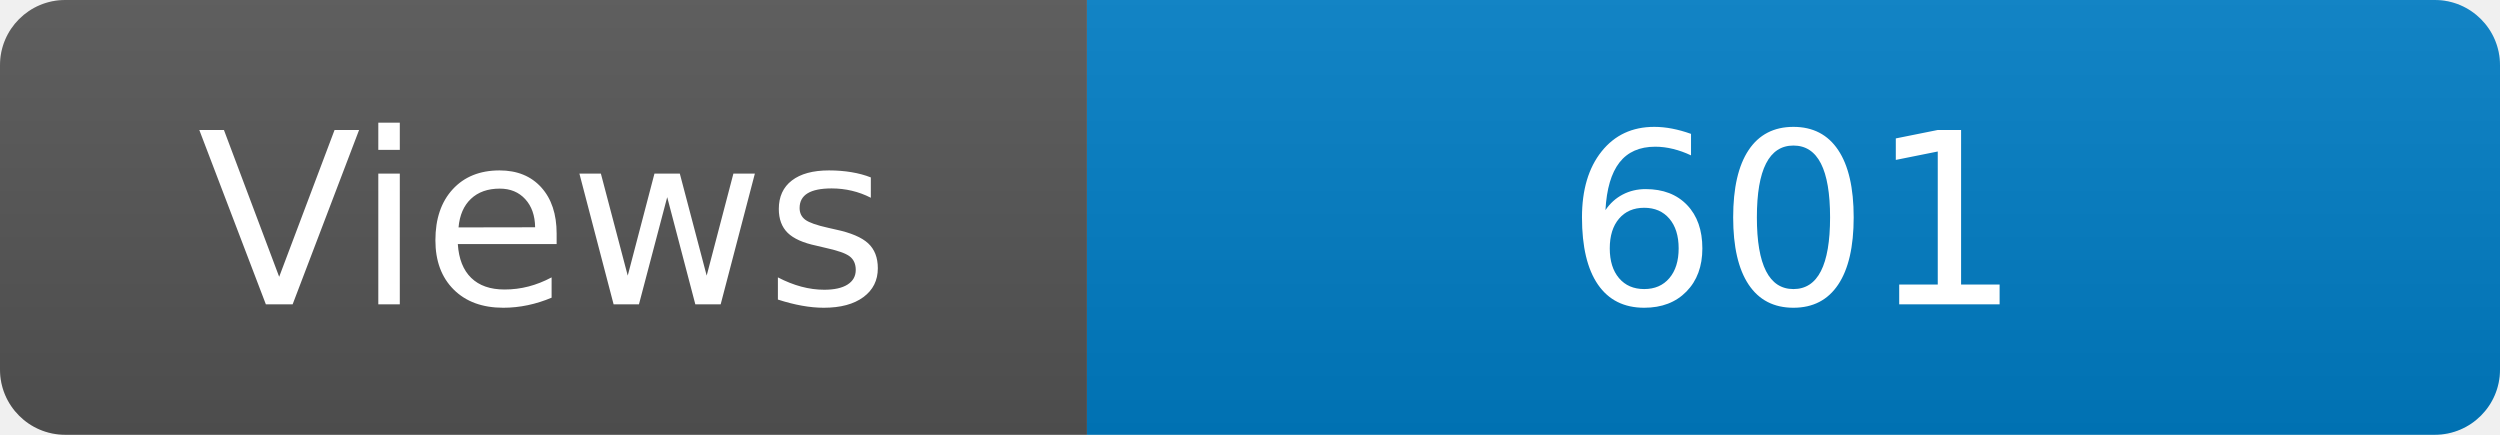
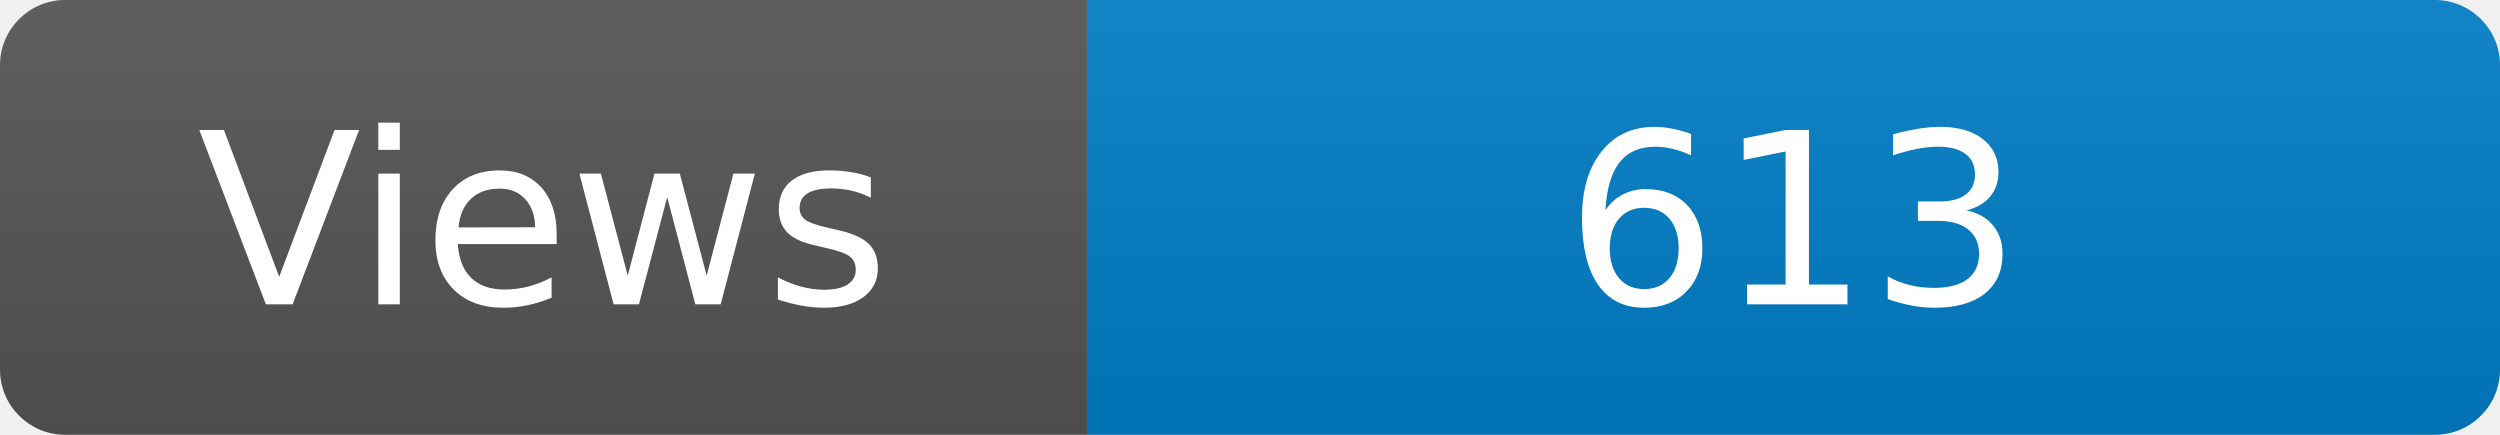
<svg xmlns="http://www.w3.org/2000/svg" width="115" height="20" role="img" aria-label="Maintained?: yes">
  <linearGradient id="s" x2="0" y2="100%">
    <stop offset="0" stop-color="#bbb" stop-opacity=".1" />
    <stop offset="1" stop-opacity=".1" />
  </linearGradient>
  <clipPath id="r">
    <rect width="115" height="20" rx="3" fill="#fff" />
  </clipPath>
  <g clip-path="url(#r)">
    <rect width="50" height="20" fill="#555" />
    <rect x="50" width="160" height="20" fill="#007ec6" />
    <rect width="115" height="20" fill="url(#s)" />
  </g>
  <g fill="#fff" text-anchor="middle" font-family="Verdana,Geneva,DejaVu Sans,sans-serif" font-size="110">
    <text x="250" y="140" transform="scale(.1)" fill="#fff">Views</text>
-     <text x="825" y="140" transform="scale(.1)" fill="#fff">601</text>
+     <text x="825" y="140" transform="scale(.1)" fill="#fff">613</text>
  </g>
</svg>
